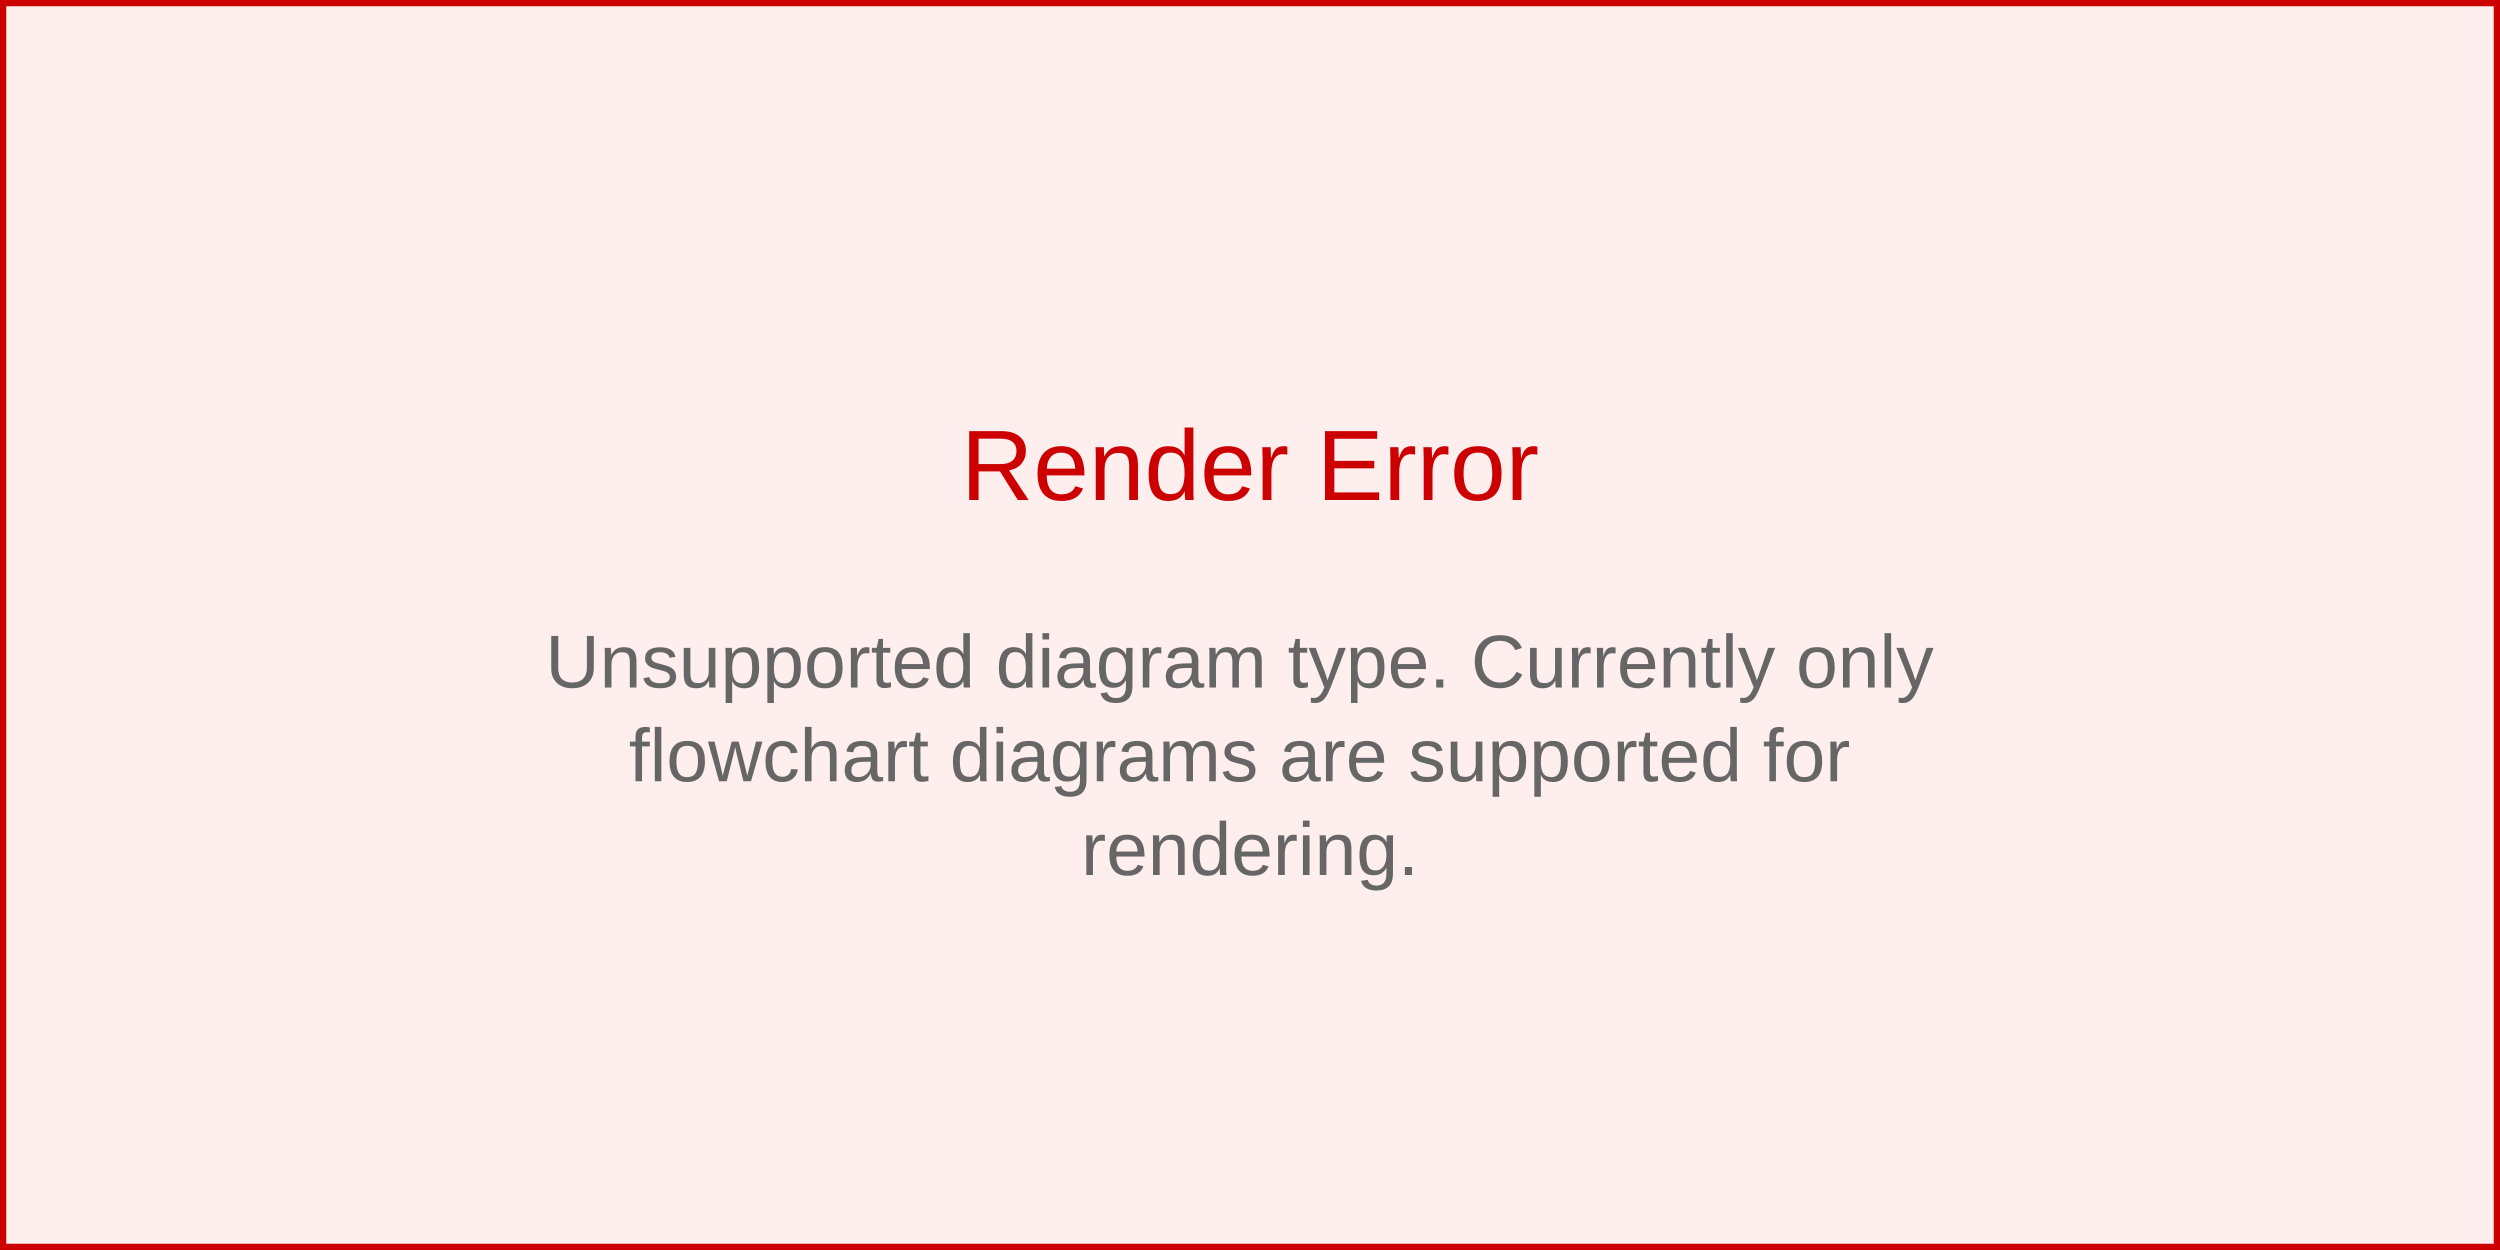
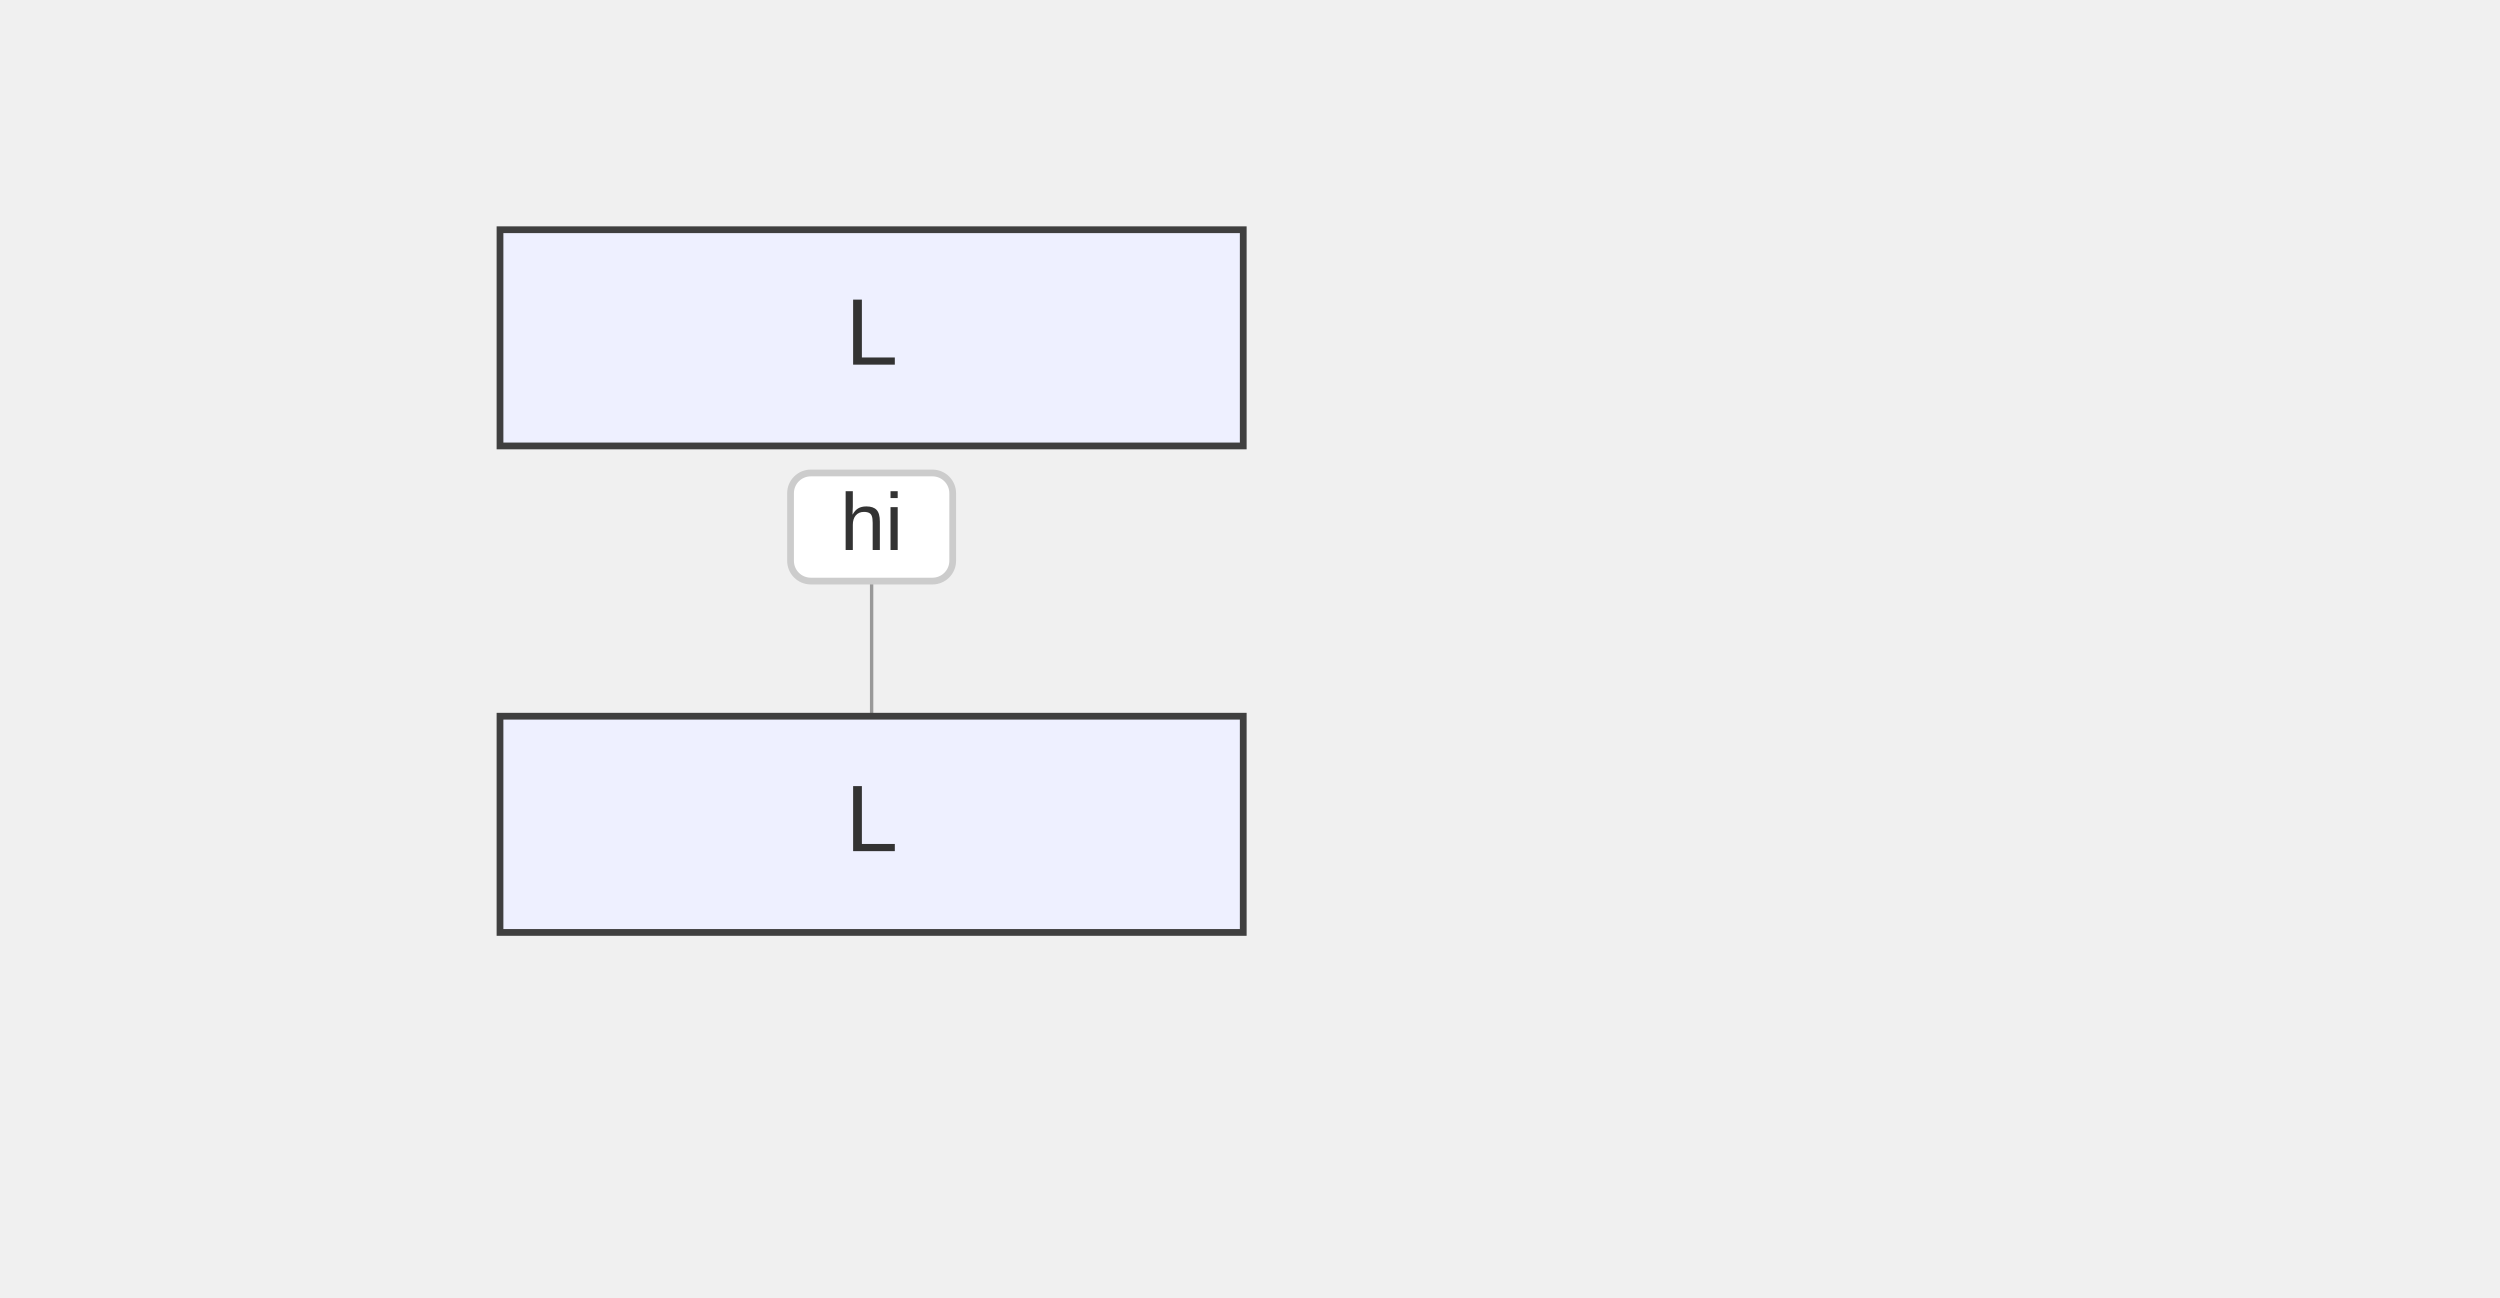
- <svg xmlns="http://www.w3.org/2000/svg" width="400" height="200" viewBox="0 0 400 200">
-   <rect width="400" height="200" fill="#fee" stroke="#c00" stroke-width="2" />
-   <text x="200" y="80" text-anchor="middle" font-family="Arial, sans-serif" font-size="16" fill="#c00">
-     Render Error
-   </text>
-   <text x="200" y="110" text-anchor="middle" font-family="Arial, sans-serif" font-size="12" fill="#666">
-     <tspan x="200" dy="0">Unsupported diagram type. Currently only</tspan>
-     <tspan x="200" dy="15">flowchart diagrams are supported for</tspan>
-     <tspan x="200" dy="15">rendering.</tspan>
-   </text>
+ <svg xmlns="http://www.w3.org/2000/svg" width="370" height="192" viewBox="-50 -10 370 192">
+   <style>
+     .node-shape { fill: #eef0ff; stroke: #3f3f3f; stroke-width: 1px; }
+     .node-label { fill: #333; font-family: Arial, sans-serif; font-size: 14px; }
+     .edge-path { stroke: #555555; stroke-width: 2px; fill: none; }
+     .edge-label-bg { fill: rgba(232,232,232, 0.8); opacity: 0.5; }
+     .edge-label-text { fill: #333; font-family: Arial, sans-serif; font-size: 12px; }
+ 
+     /* Cluster (flowchart + sequence blocks) */
+     .cluster-bg { fill: #ffffde; }
+     .cluster-border { fill: none; stroke: #aaaa33; stroke-width: 1px; }
+     .cluster-title-bg { fill: rgba(255,255,255,0.8); }
+     .cluster-label-text { fill: #333; font-family: Arial, sans-serif; font-size: 12px; }
+ 
+     /* Notes */
+     .note { fill: #fff5ad; stroke: #aaaa33; stroke-width: 1px; }
+     .note-text { fill: #333; font-family: Arial, sans-serif; font-size: 12px; }
+ 
+     /* Sequence-specific add-ons (safe for flowcharts too) */
+     .actor-rect { fill: #eaeaea; stroke: #666; stroke-width: 1.5px; }
+     .actor-label { fill: #111; font-family: Arial, sans-serif; font-size: 16px; }
+     .lifeline { stroke: #999; stroke-width: 0.5px; }
+     .activation { fill: #f4f4f4; stroke: #666; stroke-width: 1px; }
+     .msg-line { stroke: #333; stroke-width: 1.5px; fill: none; }
+     .msg-line.dotted { stroke-dasharray: 2 2; }
+     .msg-line.thick { stroke-width: 3px; }
+     .msg-label { fill: #333; font-family: Arial, sans-serif; font-size: 12px; dominant-baseline: middle; }
+     .msg-label-bg { fill: #ffffff; stroke: #cccccc; stroke-width: 1px; rx: 3; }
+   </style>
+   <g class="actor" transform="translate(24,24)">
+     <rect class="node-shape" width="110" height="32" rx="0" />
+     <text class="node-label" x="55" y="16" text-anchor="middle" dominant-baseline="middle">L</text>
+   </g>
+   <line class="lifeline" x1="79" y1="60" x2="79" y2="96" />
+   <path class="msg-line solid" d="M 79 78 L 79 78" />
+   <path d="M79,78 L79,78 L79,78 Z" fill="#333" />
+   <rect class="msg-label-bg" x="67" y="60" width="24" height="16" rx="0" />
+   <text class="msg-label" x="79" y="68" text-anchor="middle">hi</text>
+   <g class="actor" transform="translate(24,96)">
+     <rect class="node-shape" width="110" height="32" rx="0" />
+     <text class="node-label" x="55" y="16" text-anchor="middle" dominant-baseline="middle">L</text>
+   </g>
</svg>
